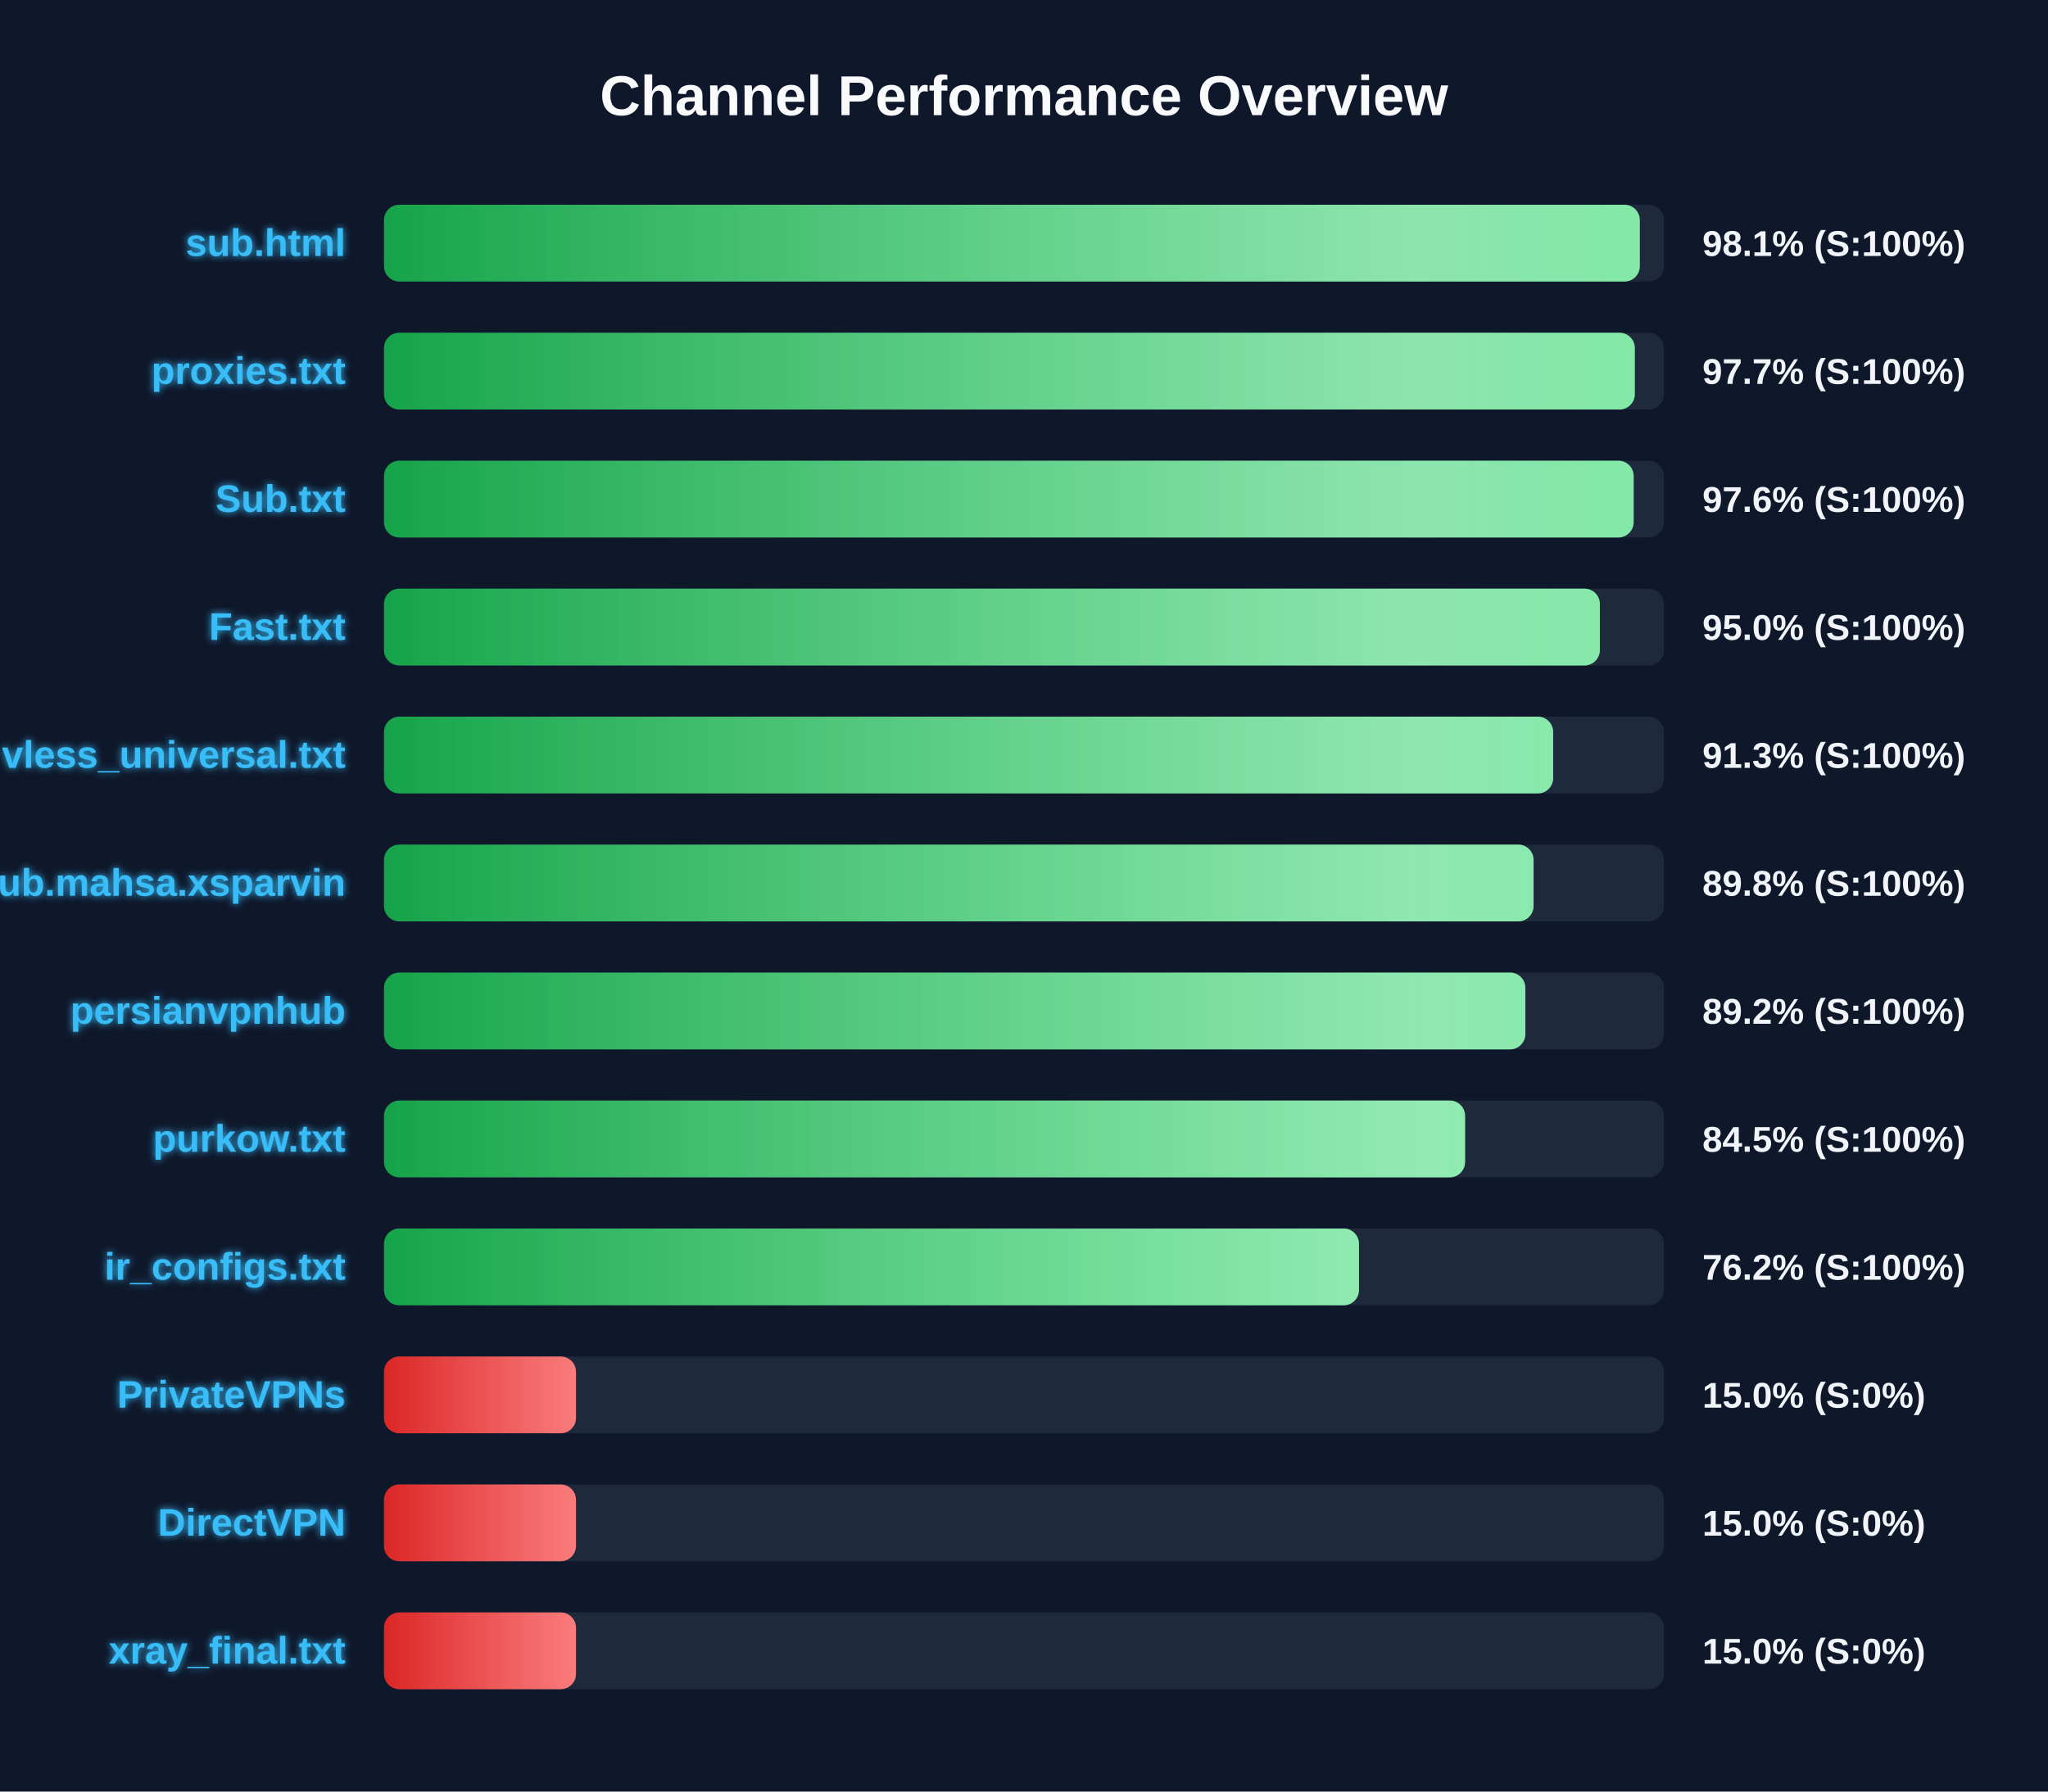
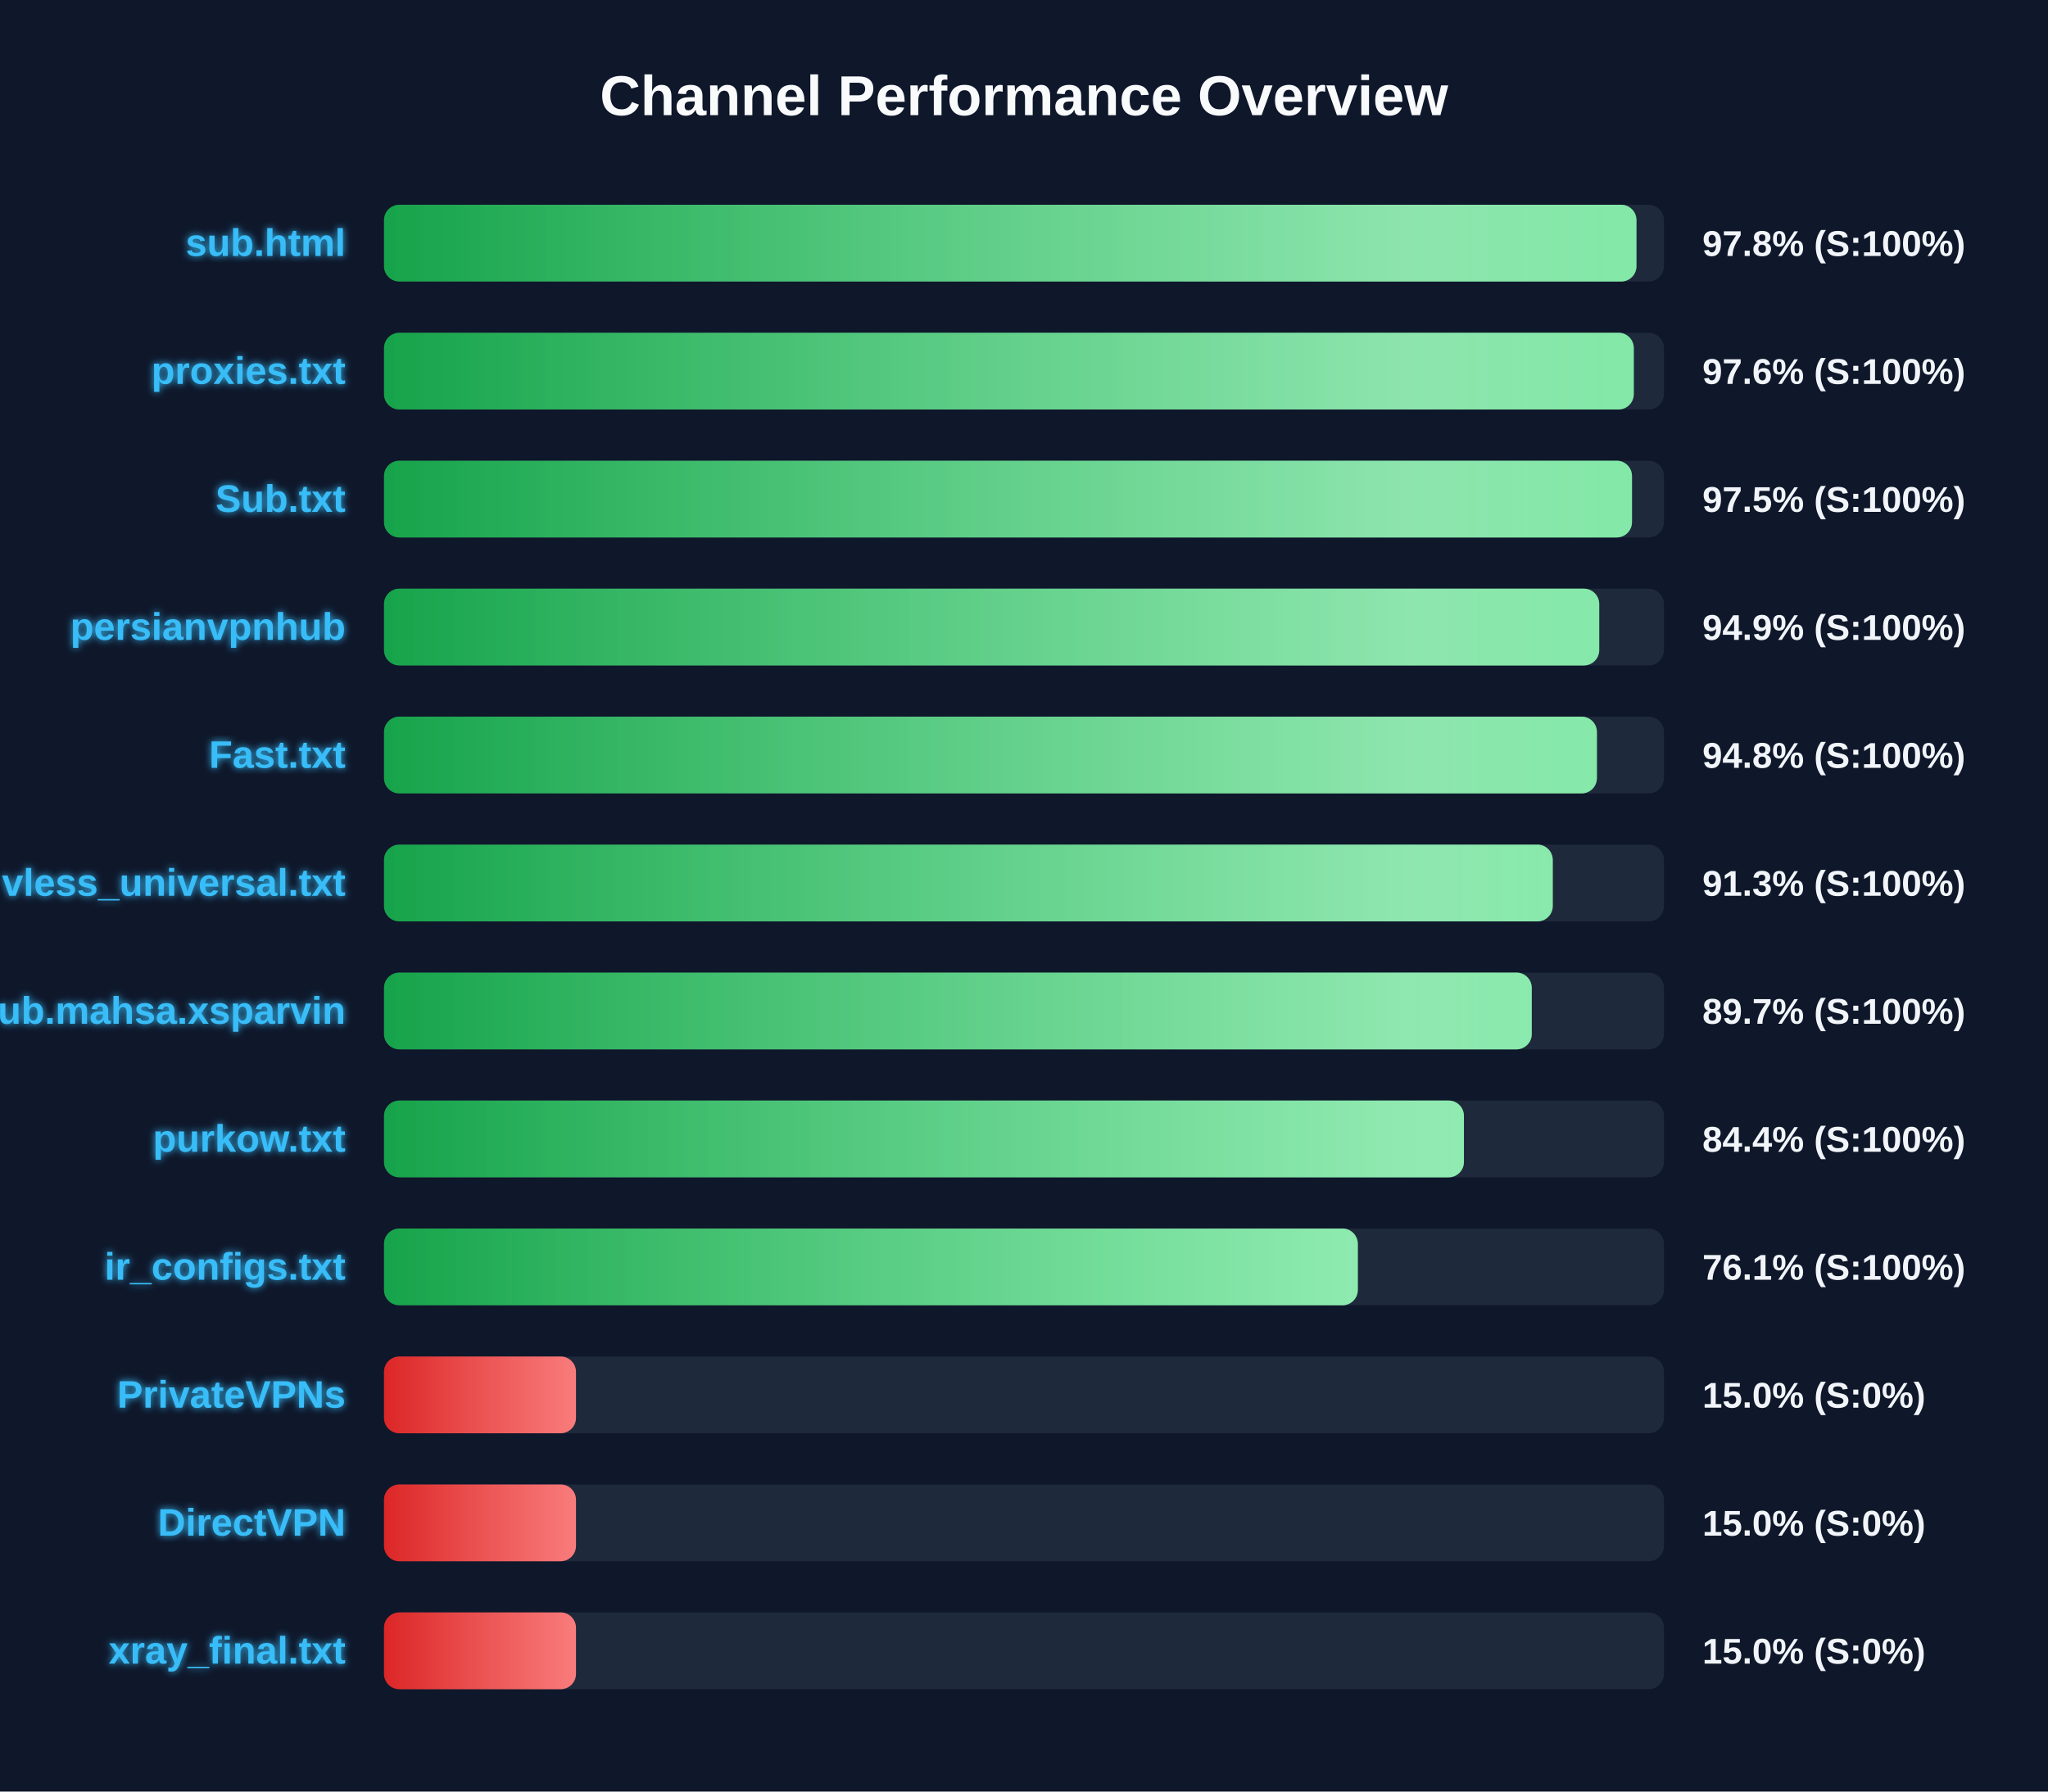
<svg xmlns="http://www.w3.org/2000/svg" width="800" height="700" version="1.1">
  <defs>
    <linearGradient id="grad-green" x1="0%" y1="0%" x2="100%" y2="0%">
      <stop offset="0%" stop-color="#16a34a" />
      <stop offset="100%" stop-color="#4ade80" />
    </linearGradient>
    <linearGradient id="grad-yellow" x1="0%" y1="0%" x2="100%" y2="0%">
      <stop offset="0%" stop-color="#ca8a04" />
      <stop offset="100%" stop-color="#fde047" />
    </linearGradient>
    <linearGradient id="grad-red" x1="0%" y1="0%" x2="100%" y2="0%">
      <stop offset="0%" stop-color="#dc2626" />
      <stop offset="100%" stop-color="#f87171" />
    </linearGradient>
    <linearGradient id="shimmer" x1="0%" y1="0%" x2="100%" y2="0%">
      <stop offset="0%" stop-color="rgba(255,255,255,0)" />
      <stop offset="50%" stop-color="rgba(255,255,255,0.4)" />
      <stop offset="100%" stop-color="rgba(255,255,255,0)" />
    </linearGradient>
    <filter id="glow" x="-20%" y="-20%" width="140%" height="140%">
      <feGaussianBlur stdDeviation="1.5" result="blur" />
      <feComposite in="SourceGraphic" in2="blur" operator="over" />
    </filter>
  </defs>
  <style>
        .bg-rect { fill: #0f172a; }
        .title { font: bold 22px 'Segoe UI', Arial, sans-serif; fill: #f8fafc; }
        .row { font: bold 15px 'Segoe UI', Arial, sans-serif; fill: #38bdf8; filter: url(#glow); }
        .score { font: bold 14px 'Segoe UI', Arial, sans-serif; fill: #f1f5f9; }
        @keyframes shimmer-anim {
            0% { transform: translateX(-100%); }
            100% { transform: translateX(200%); }
        }
        .shimmer-rect {
            animation: shimmer-anim 2.5s infinite linear;
        }
    </style>
  <rect width="100%" height="100%" class="bg-rect" />
  <text x="400" y="45" text-anchor="middle" class="title">Channel Performance Overview</text>
  <rect x="150" y="80" width="500" height="30" fill="#1e293b" rx="6" />
  <clipPath id="clip-0">
-     <rect x="150" y="80" width="490.55" height="30" rx="6" />
+     <rect x="150" y="80" width="489.25" height="30" rx="6" />
  </clipPath>
-   <rect x="150" y="80" width="490.55" height="30" fill="url(#grad-green)" rx="6" />
+   <rect x="150" y="80" width="489.25" height="30" fill="url(#grad-green)" rx="6" />
  <g clip-path="url(#clip-0)">
    <rect x="150" y="80" width="100%" height="30" fill="url(#shimmer)" class="shimmer-rect" />
  </g>
  <text x="135" y="100" text-anchor="end" class="row">sub.html</text>
-   <text x="665" y="100" text-anchor="start" class="score">98.1% (S:100%)</text>
+   <text x="665" y="100" text-anchor="start" class="score">97.8% (S:100%)</text>
  <rect x="150" y="130" width="500" height="30" fill="#1e293b" rx="6" />
  <clipPath id="clip-1">
-     <rect x="150" y="130" width="488.6" height="30" rx="6" />
+     <rect x="150" y="130" width="488.2" height="30" rx="6" />
  </clipPath>
-   <rect x="150" y="130" width="488.6" height="30" fill="url(#grad-green)" rx="6" />
+   <rect x="150" y="130" width="488.2" height="30" fill="url(#grad-green)" rx="6" />
  <g clip-path="url(#clip-1)">
    <rect x="150" y="130" width="100%" height="30" fill="url(#shimmer)" class="shimmer-rect" />
  </g>
  <text x="135" y="150" text-anchor="end" class="row">proxies.txt</text>
-   <text x="665" y="150" text-anchor="start" class="score">97.7% (S:100%)</text>
+   <text x="665" y="150" text-anchor="start" class="score">97.6% (S:100%)</text>
  <rect x="150" y="180" width="500" height="30" fill="#1e293b" rx="6" />
  <clipPath id="clip-2">
-     <rect x="150" y="180" width="488.15" height="30" rx="6" />
+     <rect x="150" y="180" width="487.5" height="30" rx="6" />
  </clipPath>
-   <rect x="150" y="180" width="488.15" height="30" fill="url(#grad-green)" rx="6" />
+   <rect x="150" y="180" width="487.5" height="30" fill="url(#grad-green)" rx="6" />
  <g clip-path="url(#clip-2)">
    <rect x="150" y="180" width="100%" height="30" fill="url(#shimmer)" class="shimmer-rect" />
  </g>
  <text x="135" y="200" text-anchor="end" class="row">Sub.txt</text>
-   <text x="665" y="200" text-anchor="start" class="score">97.6% (S:100%)</text>
+   <text x="665" y="200" text-anchor="start" class="score">97.5% (S:100%)</text>
  <rect x="150" y="230" width="500" height="30" fill="#1e293b" rx="6" />
  <clipPath id="clip-3">
-     <rect x="150" y="230" width="474.95" height="30" rx="6" />
+     <rect x="150" y="230" width="474.7" height="30" rx="6" />
  </clipPath>
-   <rect x="150" y="230" width="474.95" height="30" fill="url(#grad-green)" rx="6" />
+   <rect x="150" y="230" width="474.7" height="30" fill="url(#grad-green)" rx="6" />
  <g clip-path="url(#clip-3)">
    <rect x="150" y="230" width="100%" height="30" fill="url(#shimmer)" class="shimmer-rect" />
  </g>
-   <text x="135" y="250" text-anchor="end" class="row">Fast.txt</text>
-   <text x="665" y="250" text-anchor="start" class="score">95.0% (S:100%)</text>
+   <text x="135" y="250" text-anchor="end" class="row">persianvpnhub</text>
+   <text x="665" y="250" text-anchor="start" class="score">94.9% (S:100%)</text>
  <rect x="150" y="280" width="500" height="30" fill="#1e293b" rx="6" />
  <clipPath id="clip-4">
-     <rect x="150" y="280" width="456.7" height="30" rx="6" />
+     <rect x="150" y="280" width="473.8" height="30" rx="6" />
  </clipPath>
-   <rect x="150" y="280" width="456.7" height="30" fill="url(#grad-green)" rx="6" />
+   <rect x="150" y="280" width="473.8" height="30" fill="url(#grad-green)" rx="6" />
  <g clip-path="url(#clip-4)">
    <rect x="150" y="280" width="100%" height="30" fill="url(#shimmer)" class="shimmer-rect" />
  </g>
-   <text x="135" y="300" text-anchor="end" class="row">vless_universal.txt</text>
-   <text x="665" y="300" text-anchor="start" class="score">91.3% (S:100%)</text>
+   <text x="135" y="300" text-anchor="end" class="row">Fast.txt</text>
+   <text x="665" y="300" text-anchor="start" class="score">94.8% (S:100%)</text>
  <rect x="150" y="330" width="500" height="30" fill="#1e293b" rx="6" />
  <clipPath id="clip-5">
-     <rect x="150" y="330" width="449.05" height="30" rx="6" />
+     <rect x="150" y="330" width="456.55" height="30" rx="6" />
  </clipPath>
-   <rect x="150" y="330" width="449.05" height="30" fill="url(#grad-green)" rx="6" />
+   <rect x="150" y="330" width="456.55" height="30" fill="url(#grad-green)" rx="6" />
  <g clip-path="url(#clip-5)">
    <rect x="150" y="330" width="100%" height="30" fill="url(#shimmer)" class="shimmer-rect" />
  </g>
-   <text x="135" y="350" text-anchor="end" class="row">Sub.mahsa.xsparvin</text>
-   <text x="665" y="350" text-anchor="start" class="score">89.8% (S:100%)</text>
+   <text x="135" y="350" text-anchor="end" class="row">vless_universal.txt</text>
+   <text x="665" y="350" text-anchor="start" class="score">91.3% (S:100%)</text>
  <rect x="150" y="380" width="500" height="30" fill="#1e293b" rx="6" />
  <clipPath id="clip-6">
-     <rect x="150" y="380" width="445.85" height="30" rx="6" />
+     <rect x="150" y="380" width="448.35" height="30" rx="6" />
  </clipPath>
-   <rect x="150" y="380" width="445.85" height="30" fill="url(#grad-green)" rx="6" />
+   <rect x="150" y="380" width="448.35" height="30" fill="url(#grad-green)" rx="6" />
  <g clip-path="url(#clip-6)">
    <rect x="150" y="380" width="100%" height="30" fill="url(#shimmer)" class="shimmer-rect" />
  </g>
-   <text x="135" y="400" text-anchor="end" class="row">persianvpnhub</text>
-   <text x="665" y="400" text-anchor="start" class="score">89.2% (S:100%)</text>
+   <text x="135" y="400" text-anchor="end" class="row">Sub.mahsa.xsparvin</text>
+   <text x="665" y="400" text-anchor="start" class="score">89.7% (S:100%)</text>
  <rect x="150" y="430" width="500" height="30" fill="#1e293b" rx="6" />
  <clipPath id="clip-7">
-     <rect x="150" y="430" width="422.3" height="30" rx="6" />
+     <rect x="150" y="430" width="421.85" height="30" rx="6" />
  </clipPath>
-   <rect x="150" y="430" width="422.3" height="30" fill="url(#grad-green)" rx="6" />
+   <rect x="150" y="430" width="421.85" height="30" fill="url(#grad-green)" rx="6" />
  <g clip-path="url(#clip-7)">
    <rect x="150" y="430" width="100%" height="30" fill="url(#shimmer)" class="shimmer-rect" />
  </g>
  <text x="135" y="450" text-anchor="end" class="row">purkow.txt</text>
-   <text x="665" y="450" text-anchor="start" class="score">84.5% (S:100%)</text>
+   <text x="665" y="450" text-anchor="start" class="score">84.4% (S:100%)</text>
  <rect x="150" y="480" width="500" height="30" fill="#1e293b" rx="6" />
  <clipPath id="clip-8">
-     <rect x="150" y="480" width="380.85" height="30" rx="6" />
+     <rect x="150" y="480" width="380.4" height="30" rx="6" />
  </clipPath>
-   <rect x="150" y="480" width="380.85" height="30" fill="url(#grad-green)" rx="6" />
+   <rect x="150" y="480" width="380.4" height="30" fill="url(#grad-green)" rx="6" />
  <g clip-path="url(#clip-8)">
    <rect x="150" y="480" width="100%" height="30" fill="url(#shimmer)" class="shimmer-rect" />
  </g>
  <text x="135" y="500" text-anchor="end" class="row">ir_configs.txt</text>
-   <text x="665" y="500" text-anchor="start" class="score">76.2% (S:100%)</text>
+   <text x="665" y="500" text-anchor="start" class="score">76.1% (S:100%)</text>
  <rect x="150" y="530" width="500" height="30" fill="#1e293b" rx="6" />
  <clipPath id="clip-9">
    <rect x="150" y="530" width="75.0" height="30" rx="6" />
  </clipPath>
  <rect x="150" y="530" width="75.0" height="30" fill="url(#grad-red)" rx="6" />
  <g clip-path="url(#clip-9)">
    <rect x="150" y="530" width="100%" height="30" fill="url(#shimmer)" class="shimmer-rect" />
  </g>
  <text x="135" y="550" text-anchor="end" class="row">PrivateVPNs</text>
  <text x="665" y="550" text-anchor="start" class="score">15.0% (S:0%)</text>
  <rect x="150" y="580" width="500" height="30" fill="#1e293b" rx="6" />
  <clipPath id="clip-10">
    <rect x="150" y="580" width="75.0" height="30" rx="6" />
  </clipPath>
  <rect x="150" y="580" width="75.0" height="30" fill="url(#grad-red)" rx="6" />
  <g clip-path="url(#clip-10)">
    <rect x="150" y="580" width="100%" height="30" fill="url(#shimmer)" class="shimmer-rect" />
  </g>
  <text x="135" y="600" text-anchor="end" class="row">DirectVPN</text>
  <text x="665" y="600" text-anchor="start" class="score">15.0% (S:0%)</text>
  <rect x="150" y="630" width="500" height="30" fill="#1e293b" rx="6" />
  <clipPath id="clip-11">
    <rect x="150" y="630" width="75.0" height="30" rx="6" />
  </clipPath>
  <rect x="150" y="630" width="75.0" height="30" fill="url(#grad-red)" rx="6" />
  <g clip-path="url(#clip-11)">
    <rect x="150" y="630" width="100%" height="30" fill="url(#shimmer)" class="shimmer-rect" />
  </g>
  <text x="135" y="650" text-anchor="end" class="row">xray_final.txt</text>
  <text x="665" y="650" text-anchor="start" class="score">15.0% (S:0%)</text>
</svg>
